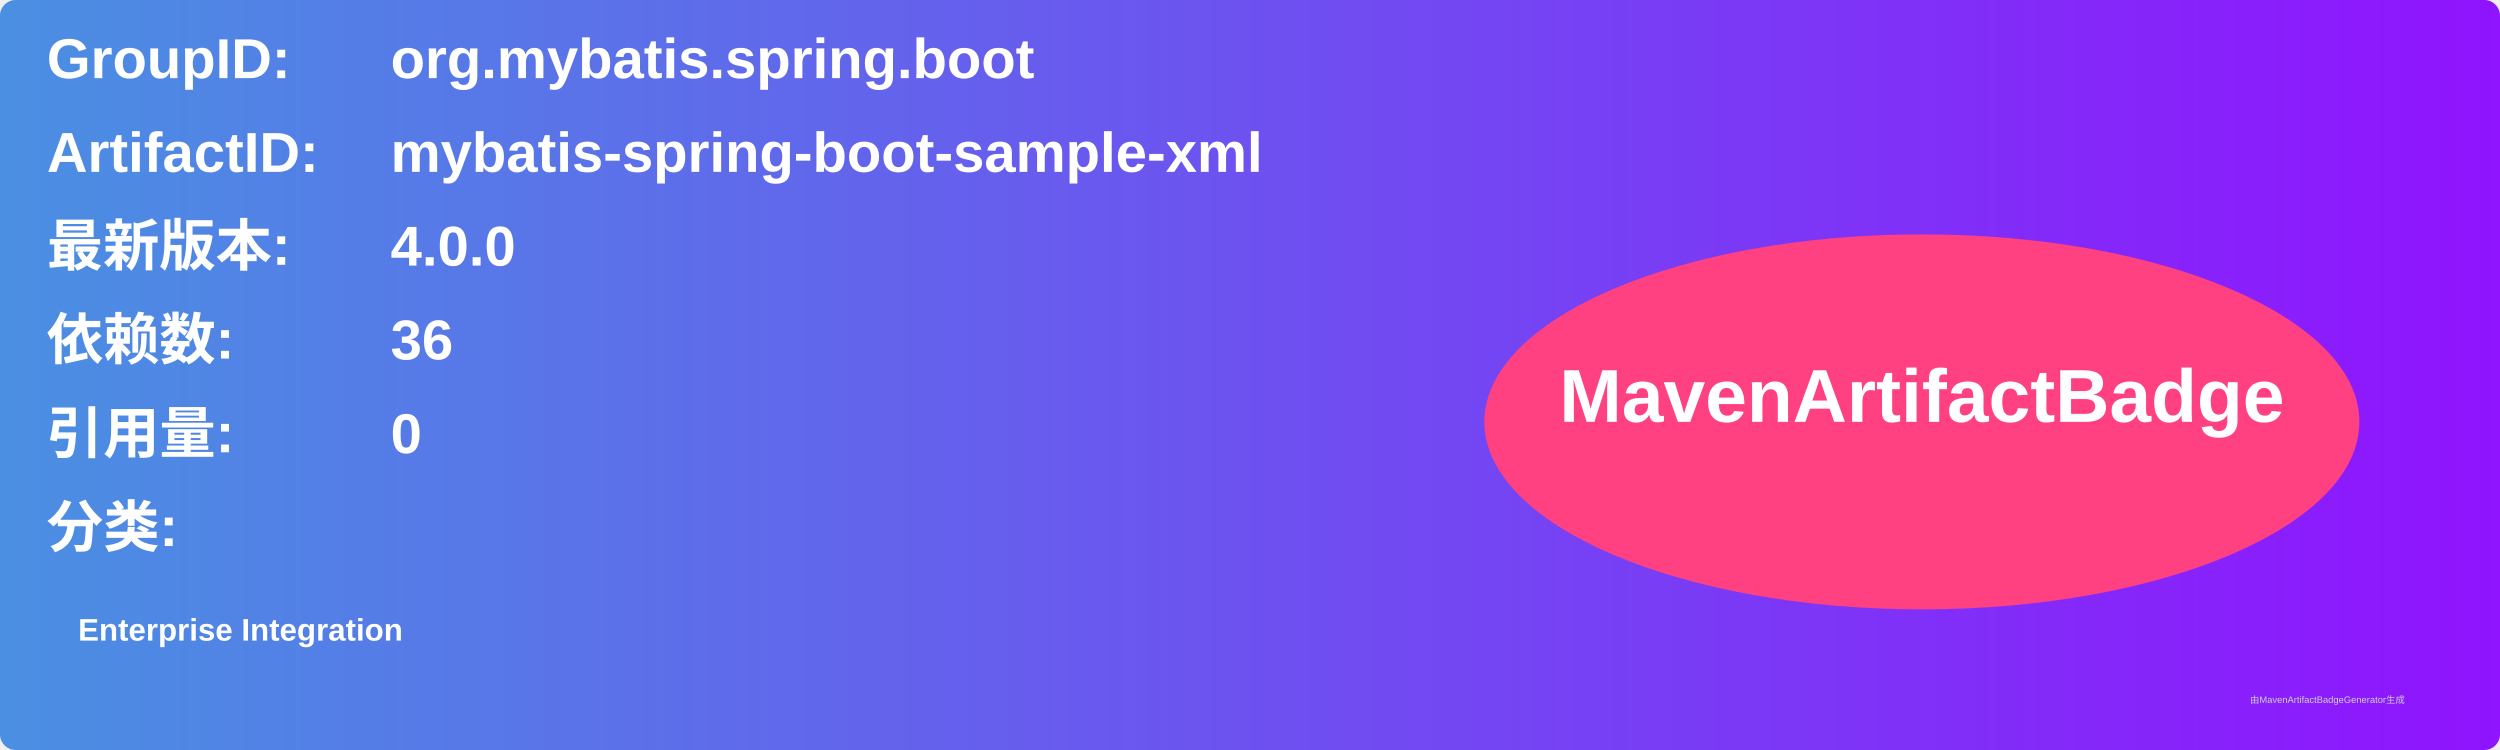
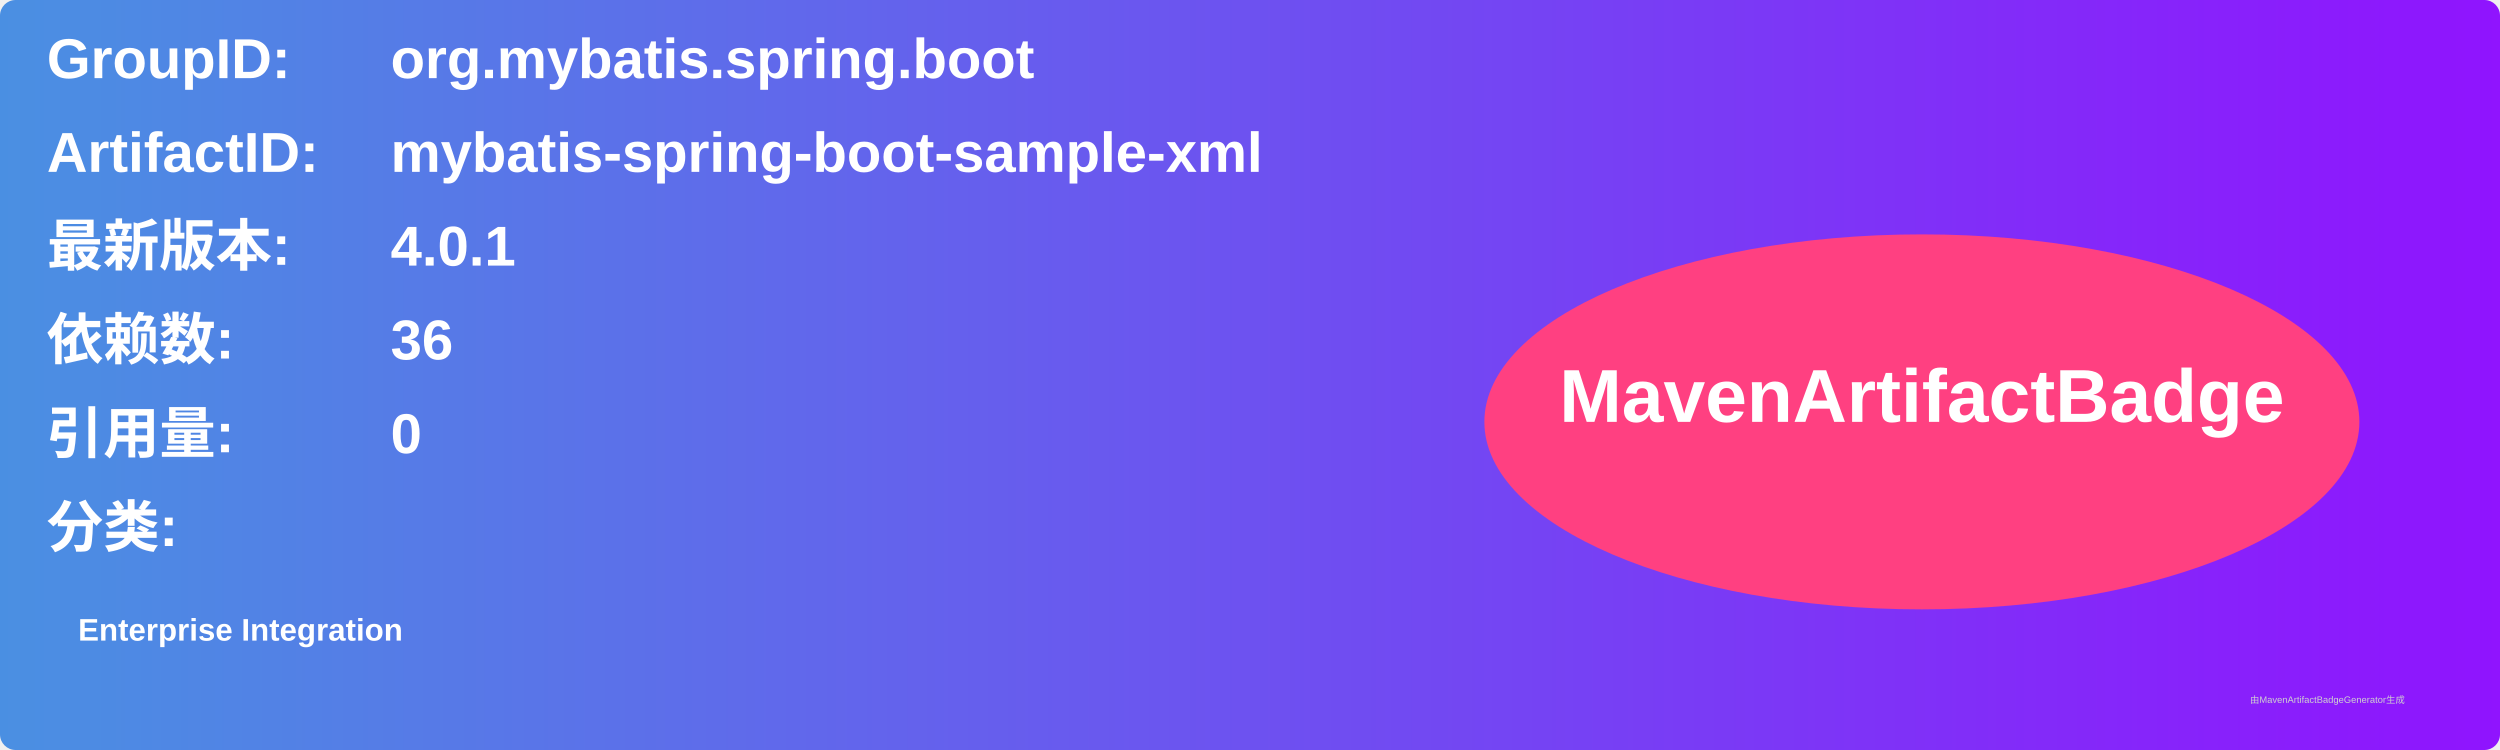
<svg xmlns="http://www.w3.org/2000/svg" width="800" height="240" viewBox="0 0 800 240">
  <linearGradient id="grad" x1="0%" y1="0%" x2="100%" y2="0%">
    <stop offset="0%" stop-color="#4a90e2" />
    <stop offset="100%" stop-color="#9013fe" />
  </linearGradient>
  <rect width="100%" height="100%" rx="5" ry="5" fill="url(#grad)" />
  <g transform="translate(15, 15)">
    <text x="0" y="10" font-family="Arial" font-size="18" fill="white" font-weight="bold" width="260">GroupID:</text>
    <text x="110" y="10" font-family="Arial" font-size="18" fill="white" font-weight="bold" width="460">org.mybatis.spring.boot</text>
    <text x="0" y="40" font-family="Arial" font-size="18" fill="white" font-weight="bold" width="260">ArtifactID:</text>
    <text x="110" y="40" font-family="Arial" font-size="18" fill="white" font-weight="bold" width="460">mybatis-spring-boot-sample-xml</text>
    <text x="0" y="70" font-family="Arial" font-size="18" fill="white" font-weight="bold">最新版本:</text>
    <text x="110" y="70" font-family="Arial" font-size="18" fill="white" font-weight="bold">
-       <tspan font-weight="bold">4.0.0</tspan>
+       <tspan font-weight="bold">4.0.1</tspan>
    </text>
    <text x="0" y="100" font-family="Arial" font-size="18" fill="white" font-weight="bold">依赖数: </text>
    <text x="110" y="100" font-family="Arial" font-size="18" fill="white">
      <tspan font-weight="bold">36</tspan>
    </text>
    <text x="0" y="130" font-family="Arial" font-size="18" fill="white" font-weight="bold">引用量: </text>
    <text x="110" y="130" font-family="Arial" font-size="18" fill="white">
      <tspan font-weight="bold">0</tspan>
    </text>
    <text x="0" y="160" font-family="Arial" font-size="18" fill="white" font-weight="bold">分类:</text>
    <text x="10" y="190" font-family="Arial" font-size="10" fill="white">
      <tspan font-weight="bold">Enterprise Integration</tspan>
    </text>
    <ellipse cx="600" cy="120" rx="140" ry="60" fill="#ff4081" />
    <text x="600" y="120" text-anchor="middle" font-family="Arial" font-size="24" fill="white" font-weight="bold">MavenArtifactBadge</text>
  </g>
  <text x="720" y="225" font-family="Arial" font-size="3" fill="#d0d0d0">由MavenArtifactBadgeGenerator生成</text>
</svg>
